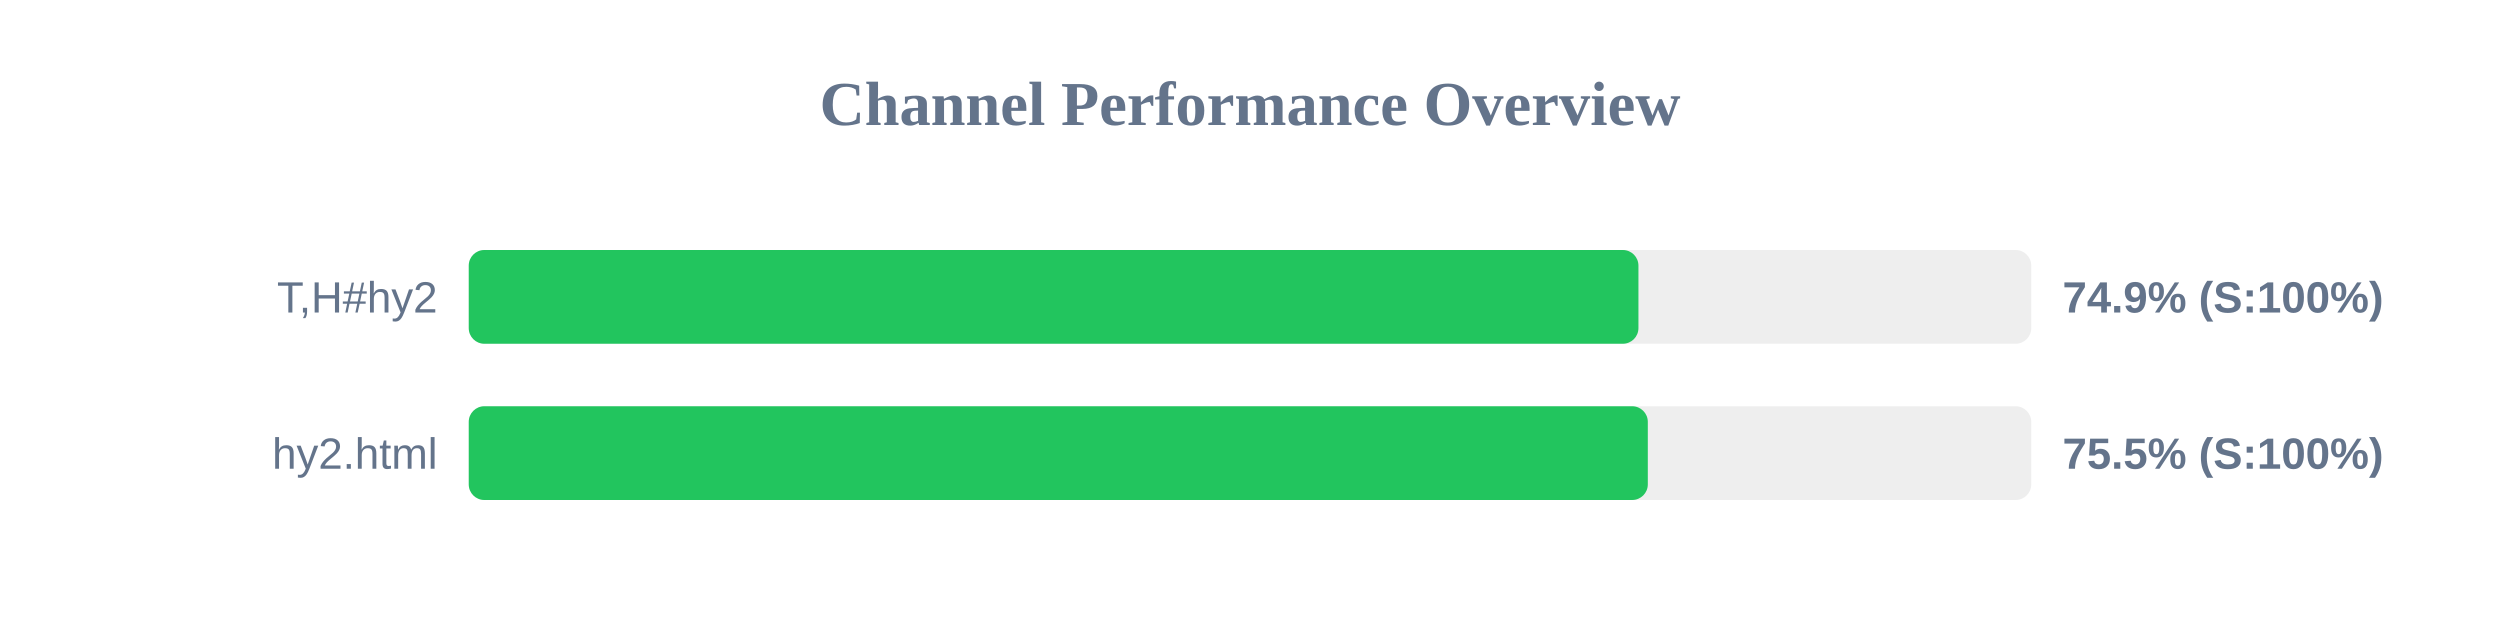
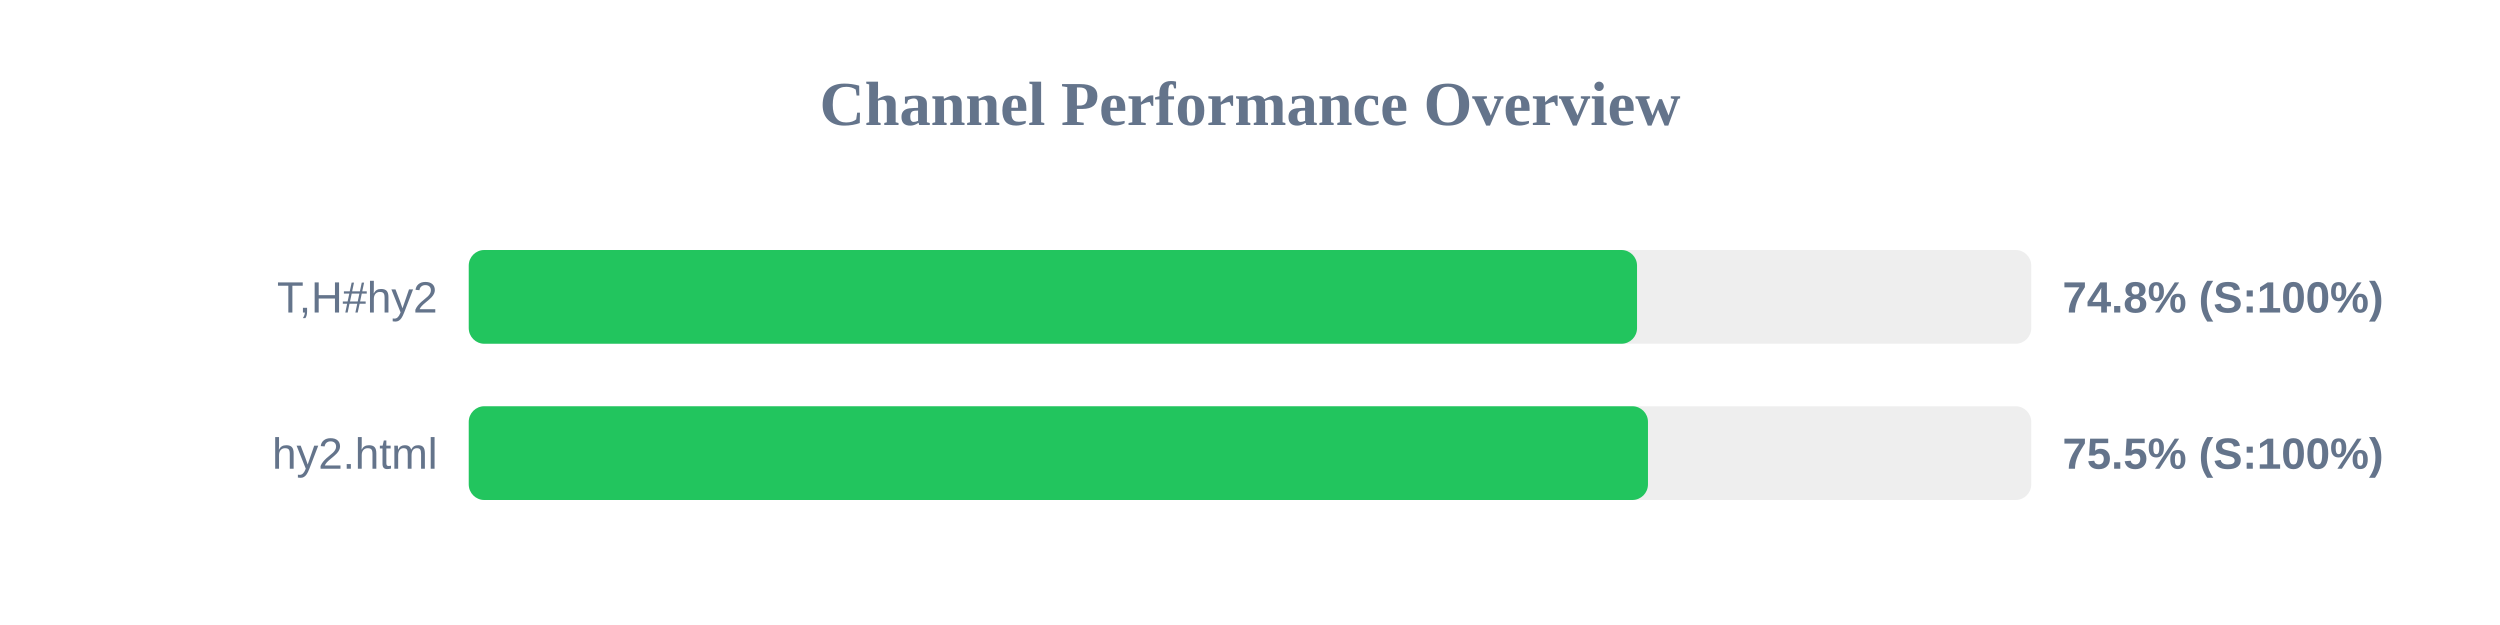
<svg xmlns="http://www.w3.org/2000/svg" width="800" height="200" version="1.1">
  <style>
        .row { font: 14px Arial; fill: #64748b; }
        .score { font: bold 14px Arial; fill: #64748b; }
    </style>
  <text x="400" y="40" text-anchor="middle" font-size="20px" font-weight="bold" fill="#64748b">Channel Performance Overview</text>
  <rect x="150" y="80" width="500" height="30" fill="#eee" rx="5" />
-   <rect x="150" y="80" width="374.3" height="30" fill="#22c55e" rx="5" />
+   <rect x="150" y="80" width="373.85" height="30" fill="#22c55e" rx="5" />
  <text x="140" y="100" text-anchor="end" class="row">T,H#hy2</text>
-   <text x="660" y="100" text-anchor="start" class="score">74.9% (S:100%)</text>
+   <text x="660" y="100" text-anchor="start" class="score">74.8% (S:100%)</text>
  <rect x="150" y="130" width="500" height="30" fill="#eee" rx="5" />
-   <rect x="150" y="130" width="377.3" height="30" fill="#22c55e" rx="5" />
+   <rect x="150" y="130" width="377.35" height="30" fill="#22c55e" rx="5" />
  <text x="140" y="150" text-anchor="end" class="row">hy2.html</text>
  <text x="660" y="150" text-anchor="start" class="score">75.5% (S:100%)</text>
</svg>
